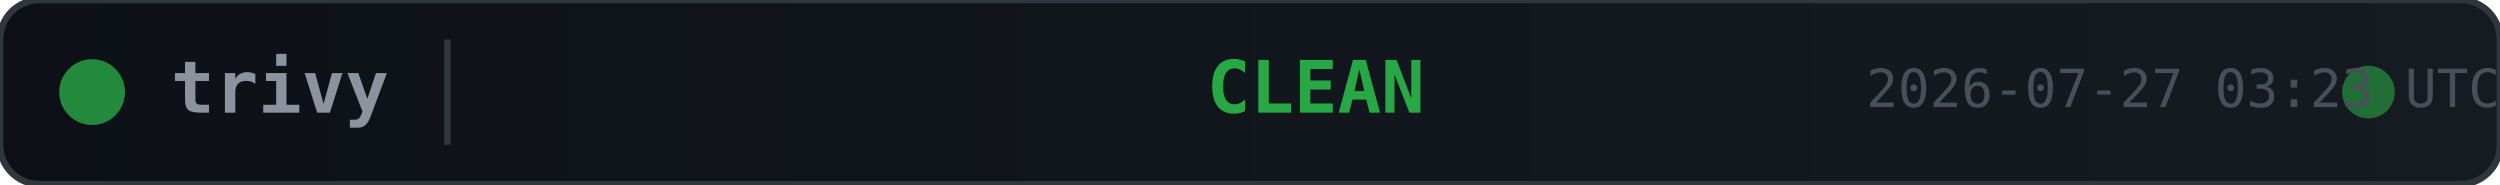
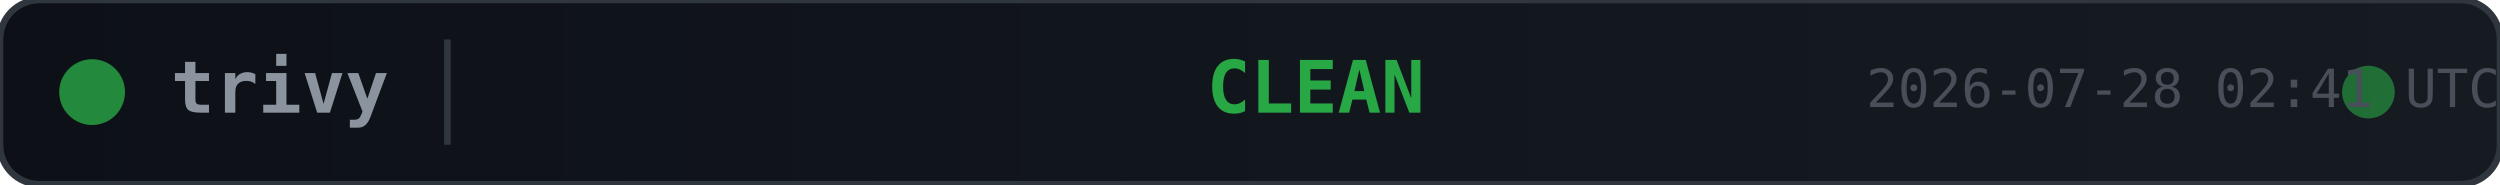
<svg xmlns="http://www.w3.org/2000/svg" width="380" height="28">
  <defs>
    <linearGradient id="bg" x1="0" y1="0" x2="1" y2="0">
      <stop offset="0%" stop-color="#0d1117" />
      <stop offset="100%" stop-color="#161b22" />
    </linearGradient>
  </defs>
  <rect width="380" height="28" rx="6" fill="url(#bg)" stroke="#30363d" stroke-width="1" />
  <circle cx="14" cy="14" r="5" fill="#28a745" opacity="0.8">
    <animate attributeName="opacity" values="0.8;0.4;0.8" dur="2s" repeatCount="indefinite" />
  </circle>
  <text x="26" y="14" fill="#8b949e" font-family="monospace" font-size="11" font-weight="600" dominant-baseline="middle">trivy</text>
  <line x1="68" y1="6" x2="68" y2="22" stroke="#30363d" stroke-width="1" />
  <text x="200" y="14" fill="#28a745" font-family="monospace" font-size="11" font-weight="700" text-anchor="middle" dominant-baseline="middle">CLEAN</text>
  <circle cx="360" cy="14" r="4" fill="#28a745" opacity="0.6">
    <animate attributeName="r" values="4;6;4" dur="1.5s" repeatCount="indefinite" />
    <animate attributeName="opacity" values="0.6;0.2;0.6" dur="1.5s" repeatCount="indefinite" />
  </circle>
-   <text x="380" y="14" fill="#484f58" font-family="monospace" font-size="8" text-anchor="end" dominant-baseline="middle">2026-07-27 03:23 UTC</text>
+   <text x="380" y="14" fill="#484f58" font-family="monospace" font-size="8" text-anchor="end" dominant-baseline="middle">2026-07-28 02:41 UTC</text>
</svg>
